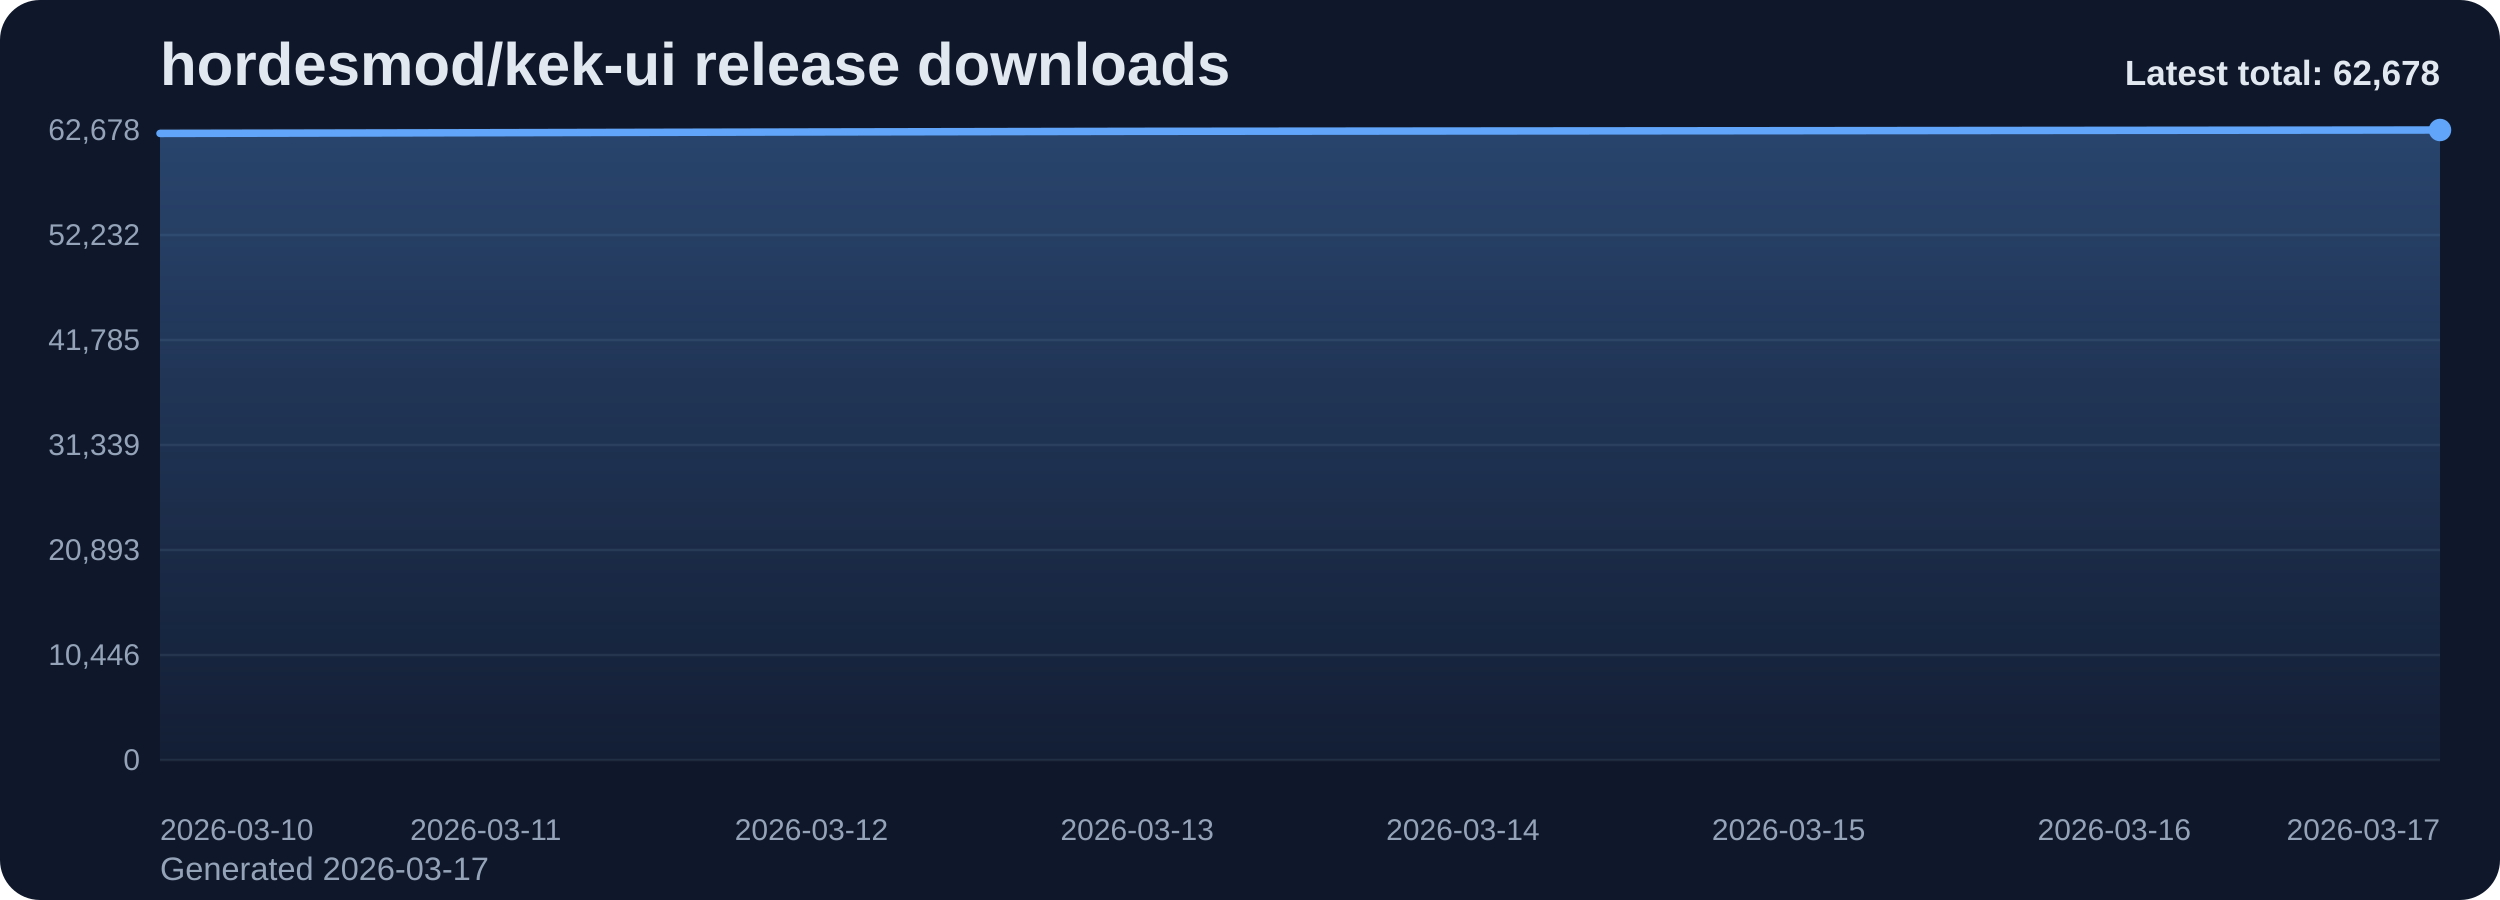
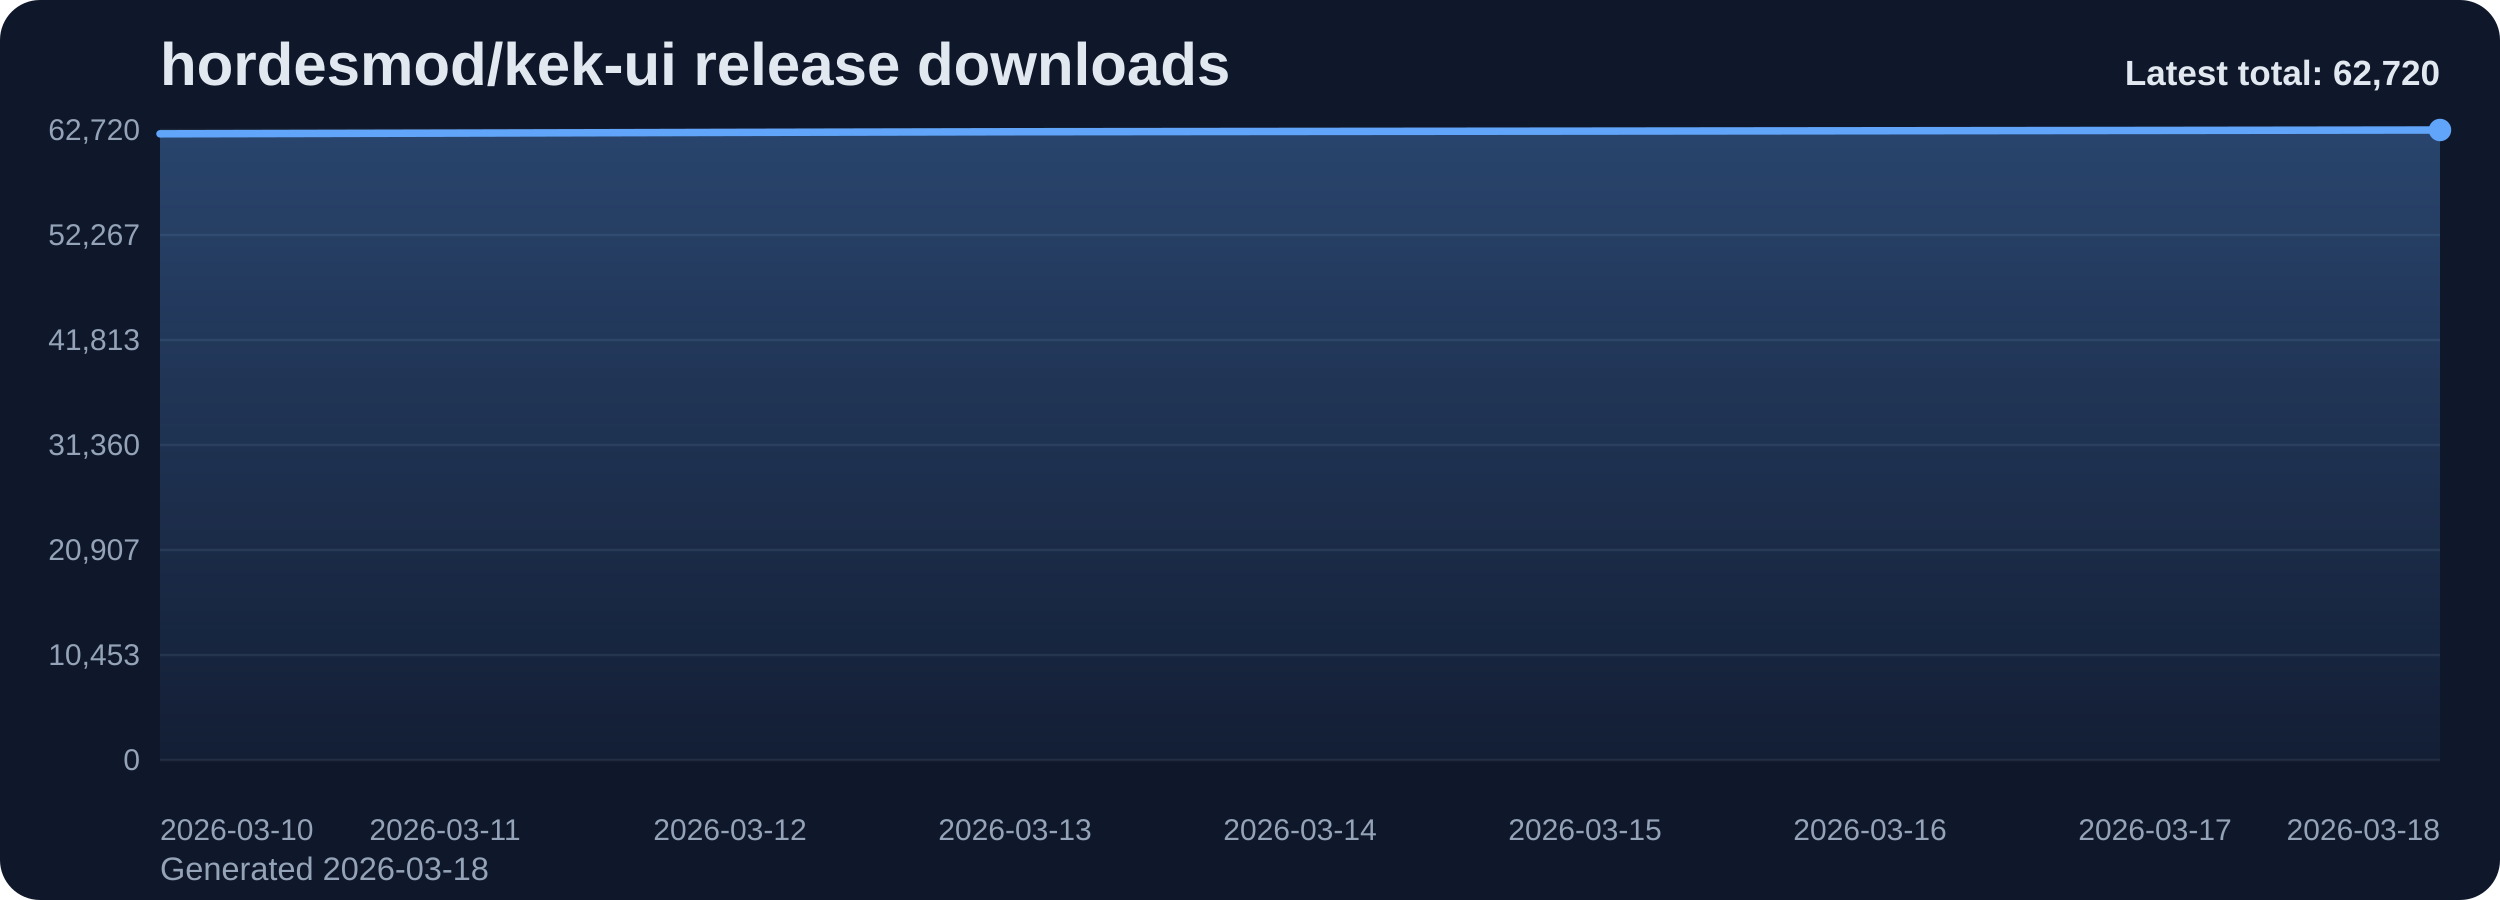
<svg xmlns="http://www.w3.org/2000/svg" viewBox="0 0 1000 360" role="img" aria-label="hordesmod/kek-ui release downloads chart">
  <defs>
    <linearGradient id="fill-total-trend-slate" x1="0" y1="0" x2="0" y2="1">
      <stop offset="0%" stop-color="#60a5fa" stop-opacity="0.32" />
      <stop offset="100%" stop-color="#60a5fa" stop-opacity="0.05" />
    </linearGradient>
    <style>
      .bg { fill: #0f172a; }
      .title { font: 700 24px Arial, sans-serif; fill: #e2e8f0; }
      .sub { font: 400 13px Arial, sans-serif; fill: #94a3b8; }
      .grid { stroke: #1e293b; stroke-width: 1; }
      .axis { font: 400 12px Arial, sans-serif; fill: #94a3b8; }
      .line { fill: none; stroke: #60a5fa; stroke-width: 3; stroke-linecap: round; stroke-linejoin: round; }
      .dot { fill: #60a5fa; }
      .value { font: 600 11px Arial, sans-serif; fill: #cbd5e1; }
      .latest { font: 700 14px Arial, sans-serif; fill: #e2e8f0; }
    </style>
  </defs>
  <rect class="bg" x="0" y="0" width="1000" height="360" rx="16" />
  <text class="title" x="64" y="34">hordesmod/kek-ui release downloads</text>
-   <text class="sub" x="64" y="352">Generated 2026-03-17</text>
+   <text class="sub" x="64" y="352">Generated 2026-03-18</text>
  <line x1="64" y1="52.00" x2="976" y2="52.00" class="grid" />
-   <text x="56" y="56.00" text-anchor="end" class="axis">62,678</text>
+   <text x="56" y="56.00" text-anchor="end" class="axis">62,720</text>
  <line x1="64" y1="94.00" x2="976" y2="94.00" class="grid" />
-   <text x="56" y="98.00" text-anchor="end" class="axis">52,232</text>
+   <text x="56" y="98.00" text-anchor="end" class="axis">52,267</text>
  <line x1="64" y1="136.00" x2="976" y2="136.00" class="grid" />
-   <text x="56" y="140.00" text-anchor="end" class="axis">41,785</text>
+   <text x="56" y="140.00" text-anchor="end" class="axis">41,813</text>
  <line x1="64" y1="178.00" x2="976" y2="178.00" class="grid" />
-   <text x="56" y="182.00" text-anchor="end" class="axis">31,339</text>
+   <text x="56" y="182.00" text-anchor="end" class="axis">31,360</text>
  <line x1="64" y1="220.00" x2="976" y2="220.00" class="grid" />
-   <text x="56" y="224.00" text-anchor="end" class="axis">20,893</text>
+   <text x="56" y="224.00" text-anchor="end" class="axis">20,907</text>
  <line x1="64" y1="262.00" x2="976" y2="262.00" class="grid" />
-   <text x="56" y="266.00" text-anchor="end" class="axis">10,446</text>
+   <text x="56" y="266.00" text-anchor="end" class="axis">10,453</text>
  <line x1="64" y1="304.00" x2="976" y2="304.00" class="grid" />
  <text x="56" y="308.00" text-anchor="end" class="axis">0</text>
-   <path d="M 64.00 304 L 64.00 53.37 L 194.29 53.09 L 324.57 52.79 L 454.86 52.53 L 585.14 52.40 L 715.43 52.28 L 845.71 52.14 L 976.00 52.00 L 976.00 304 Z" fill="url(#fill-total-trend-slate)" />
-   <polyline class="line" points="64.00,53.37 194.29,53.09 324.57,52.79 454.86,52.53 585.14,52.40 715.43,52.28 845.71,52.14 976.00,52.00" />
+   <path d="M 64.00 304 L 64.00 53.53 L 178.00 53.26 L 292.00 52.96 L 406.00 52.70 L 520.00 52.57 L 634.00 52.45 L 748.00 52.31 L 862.00 52.17 L 976.00 52.00 L 976.00 304 Z" fill="url(#fill-total-trend-slate)" />
+   <polyline class="line" points="64.00,53.53 178.00,53.26 292.00,52.96 406.00,52.70 520.00,52.57 634.00,52.45 748.00,52.31 862.00,52.17 976.00,52.00" />
  <circle class="dot" cx="976.00" cy="52.00" r="4.5" />
  <text class="axis" x="64.00" y="336" text-anchor="start">2026-03-10</text>
-   <text class="axis" x="194.29" y="336" text-anchor="middle">2026-03-11</text>
-   <text class="axis" x="324.57" y="336" text-anchor="middle">2026-03-12</text>
-   <text class="axis" x="454.86" y="336" text-anchor="middle">2026-03-13</text>
-   <text class="axis" x="585.14" y="336" text-anchor="middle">2026-03-14</text>
-   <text class="axis" x="715.43" y="336" text-anchor="middle">2026-03-15</text>
-   <text class="axis" x="845.71" y="336" text-anchor="middle">2026-03-16</text>
-   <text class="axis" x="976.00" y="336" text-anchor="end">2026-03-17</text>
-   <text class="latest" x="976" y="34" text-anchor="end">Latest total: 62,678</text>
+   <text class="axis" x="178.00" y="336" text-anchor="middle">2026-03-11</text>
+   <text class="axis" x="292.00" y="336" text-anchor="middle">2026-03-12</text>
+   <text class="axis" x="406.00" y="336" text-anchor="middle">2026-03-13</text>
+   <text class="axis" x="520.00" y="336" text-anchor="middle">2026-03-14</text>
+   <text class="axis" x="634.00" y="336" text-anchor="middle">2026-03-15</text>
+   <text class="axis" x="748.00" y="336" text-anchor="middle">2026-03-16</text>
+   <text class="axis" x="862.00" y="336" text-anchor="middle">2026-03-17</text>
+   <text class="axis" x="976.00" y="336" text-anchor="end">2026-03-18</text>
+   <text class="latest" x="976" y="34" text-anchor="end">Latest total: 62,720</text>
</svg>
